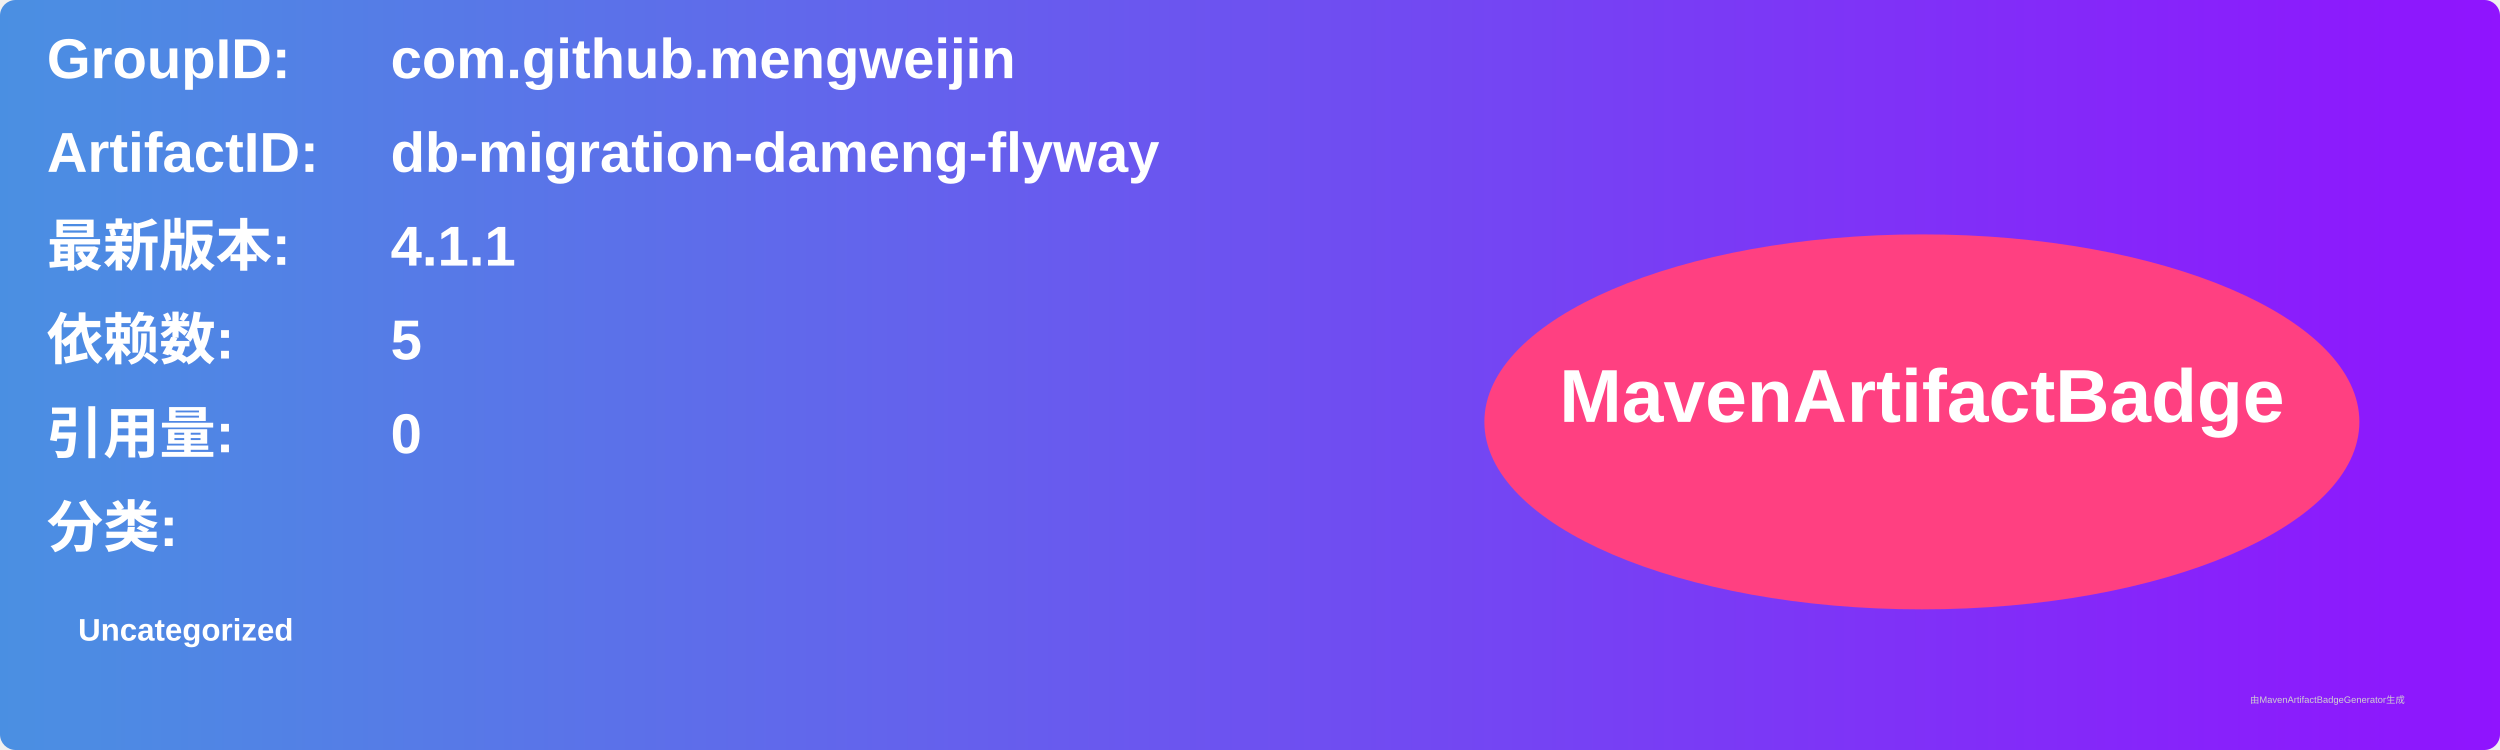
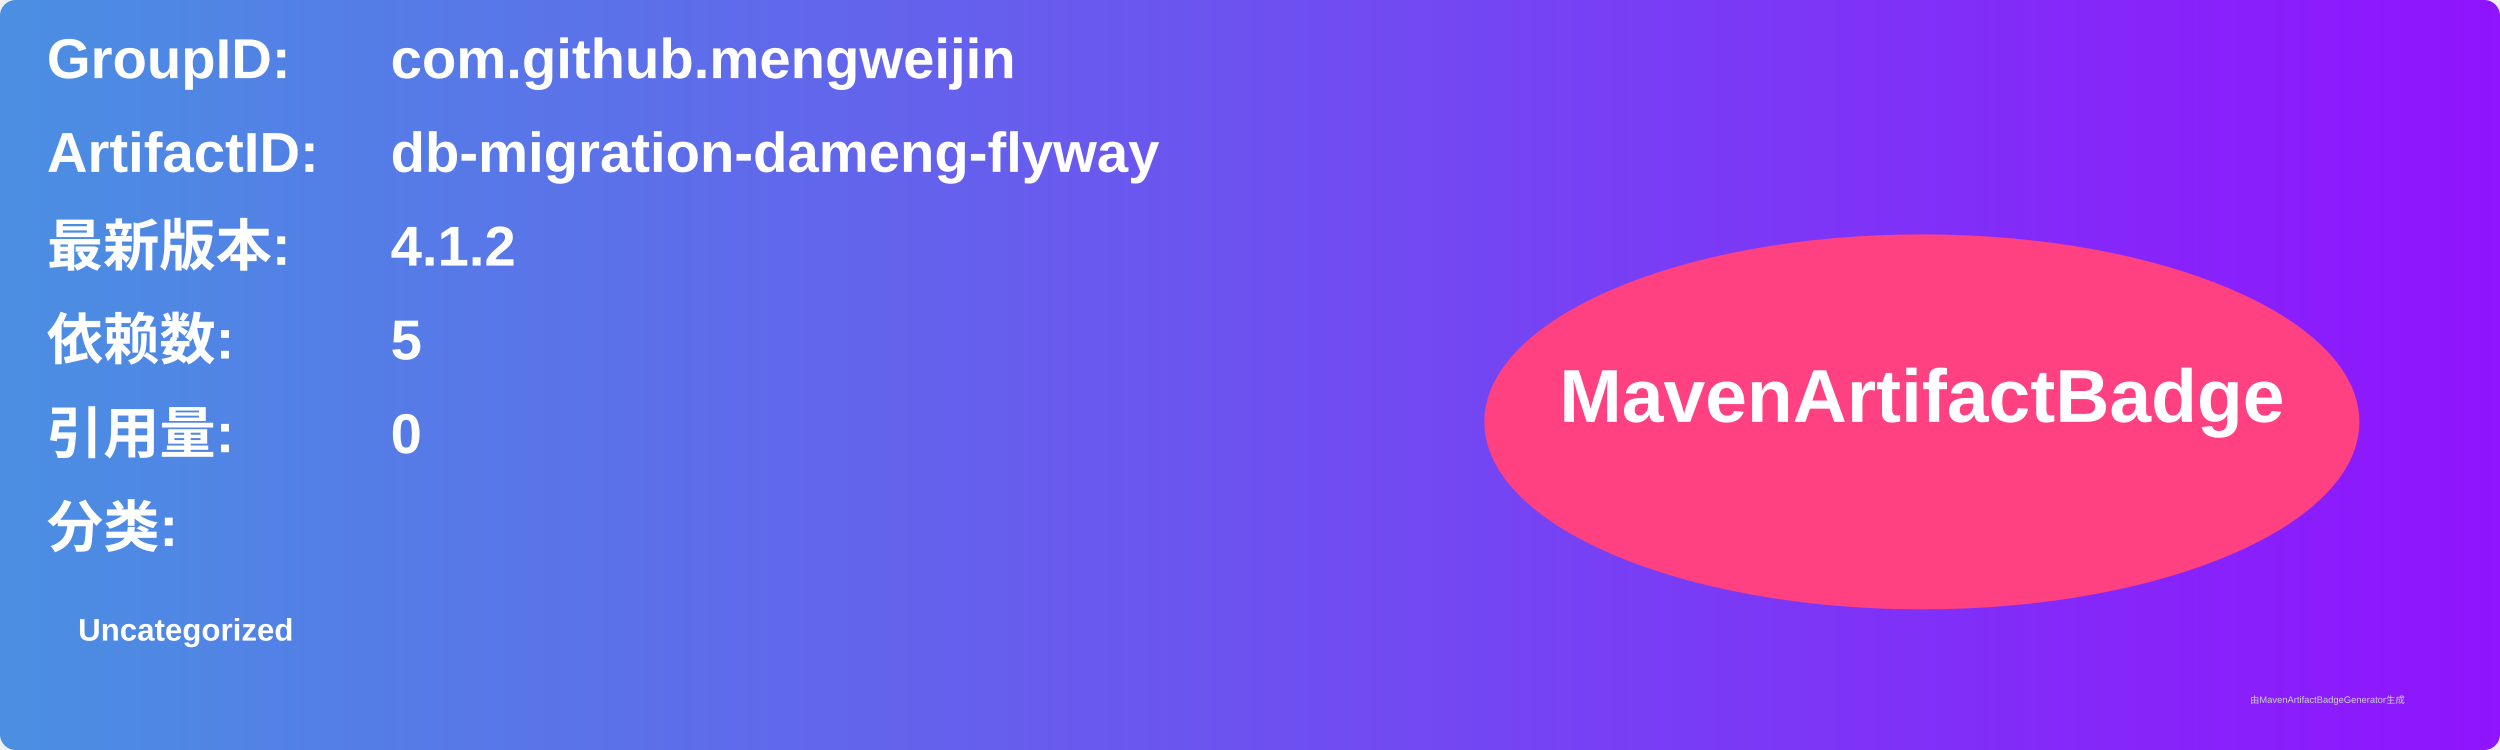
<svg xmlns="http://www.w3.org/2000/svg" width="800" height="240" viewBox="0 0 800 240">
  <linearGradient id="grad" x1="0%" y1="0%" x2="100%" y2="0%">
    <stop offset="0%" stop-color="#4a90e2" />
    <stop offset="100%" stop-color="#9013fe" />
  </linearGradient>
  <rect width="100%" height="100%" rx="5" ry="5" fill="url(#grad)" />
  <g transform="translate(15, 15)">
    <text x="0" y="10" font-family="Arial" font-size="18" fill="white" font-weight="bold" width="260">GroupID:</text>
    <text x="110" y="10" font-family="Arial" font-size="18" fill="white" font-weight="bold" width="460">com.github.mengweijin</text>
    <text x="0" y="40" font-family="Arial" font-size="18" fill="white" font-weight="bold" width="260">ArtifactID:</text>
    <text x="110" y="40" font-family="Arial" font-size="18" fill="white" font-weight="bold" width="460">db-migration-dameng-flyway</text>
    <text x="0" y="70" font-family="Arial" font-size="18" fill="white" font-weight="bold">最新版本:</text>
    <text x="110" y="70" font-family="Arial" font-size="18" fill="white" font-weight="bold">
-       <tspan font-weight="bold">4.1.1</tspan>
+       <tspan font-weight="bold">4.1.2</tspan>
    </text>
    <text x="0" y="100" font-family="Arial" font-size="18" fill="white" font-weight="bold">依赖数: </text>
    <text x="110" y="100" font-family="Arial" font-size="18" fill="white">
      <tspan font-weight="bold">5</tspan>
    </text>
    <text x="0" y="130" font-family="Arial" font-size="18" fill="white" font-weight="bold">引用量: </text>
    <text x="110" y="130" font-family="Arial" font-size="18" fill="white">
      <tspan font-weight="bold">0</tspan>
    </text>
    <text x="0" y="160" font-family="Arial" font-size="18" fill="white" font-weight="bold">分类:</text>
    <text x="10" y="190" font-family="Arial" font-size="10" fill="white">
      <tspan font-weight="bold">Uncategorized</tspan>
    </text>
    <ellipse cx="600" cy="120" rx="140" ry="60" fill="#ff4081" />
    <text x="600" y="120" text-anchor="middle" font-family="Arial" font-size="24" fill="white" font-weight="bold">MavenArtifactBadge</text>
  </g>
  <text x="720" y="225" font-family="Arial" font-size="3" fill="#d0d0d0">由MavenArtifactBadgeGenerator生成</text>
</svg>
